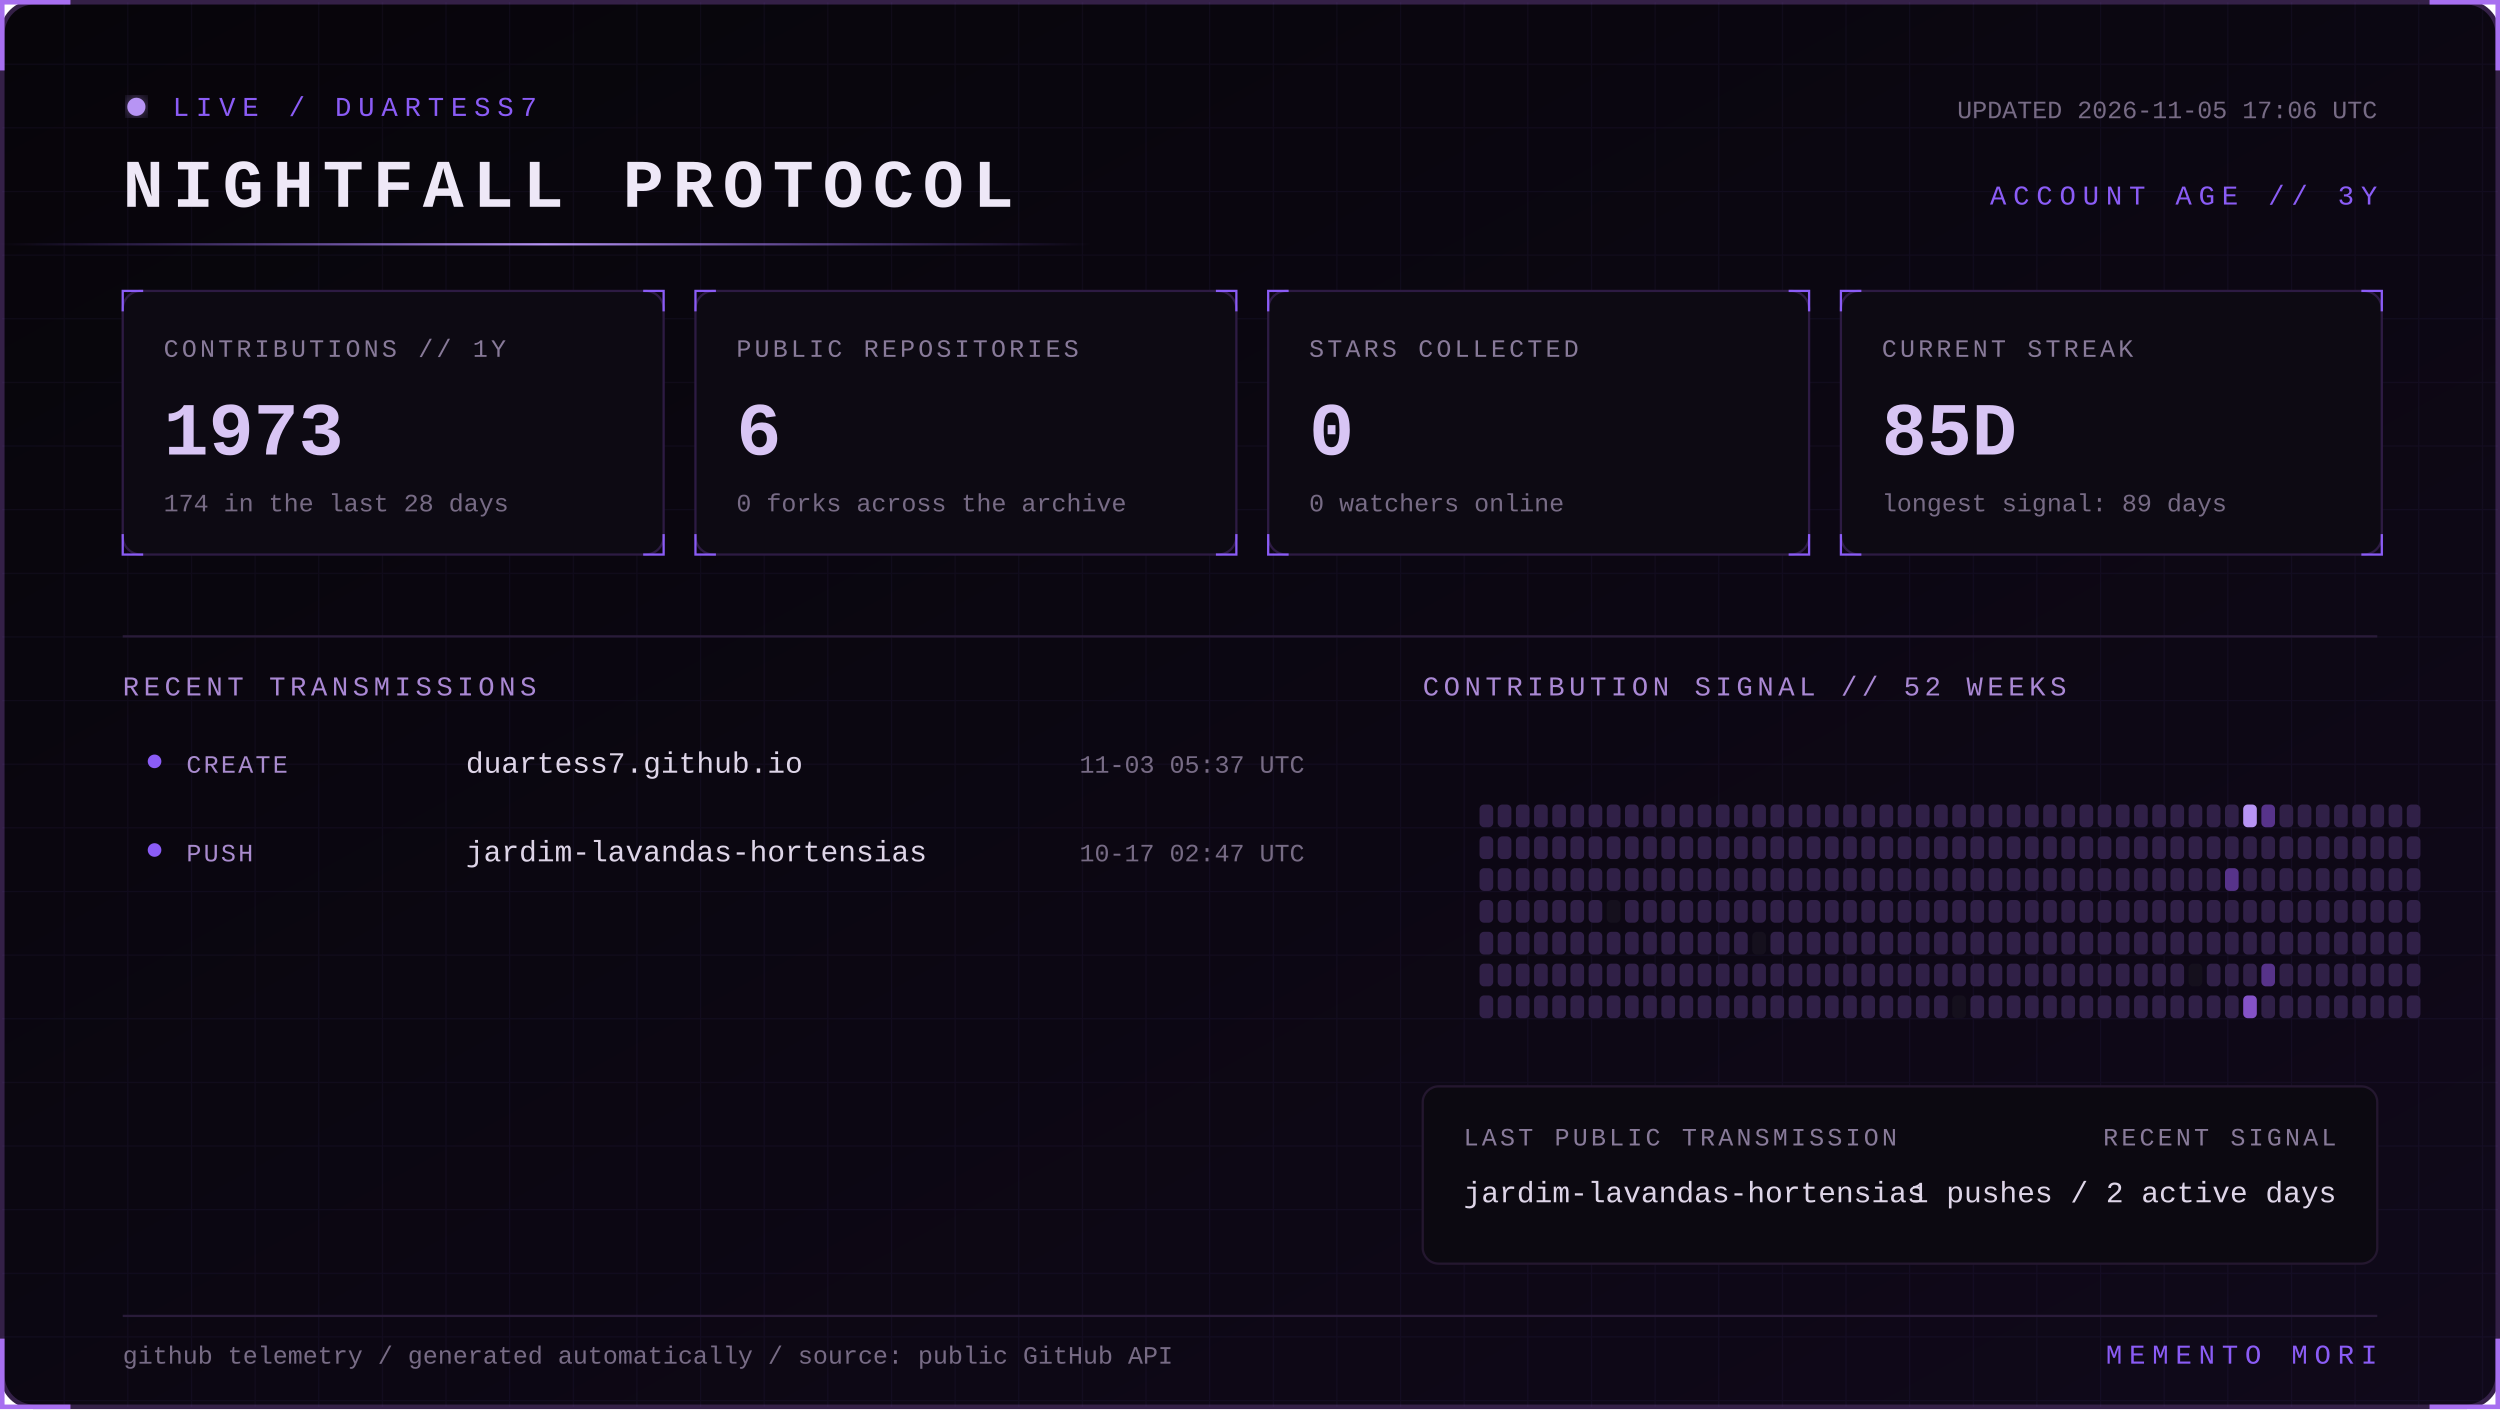
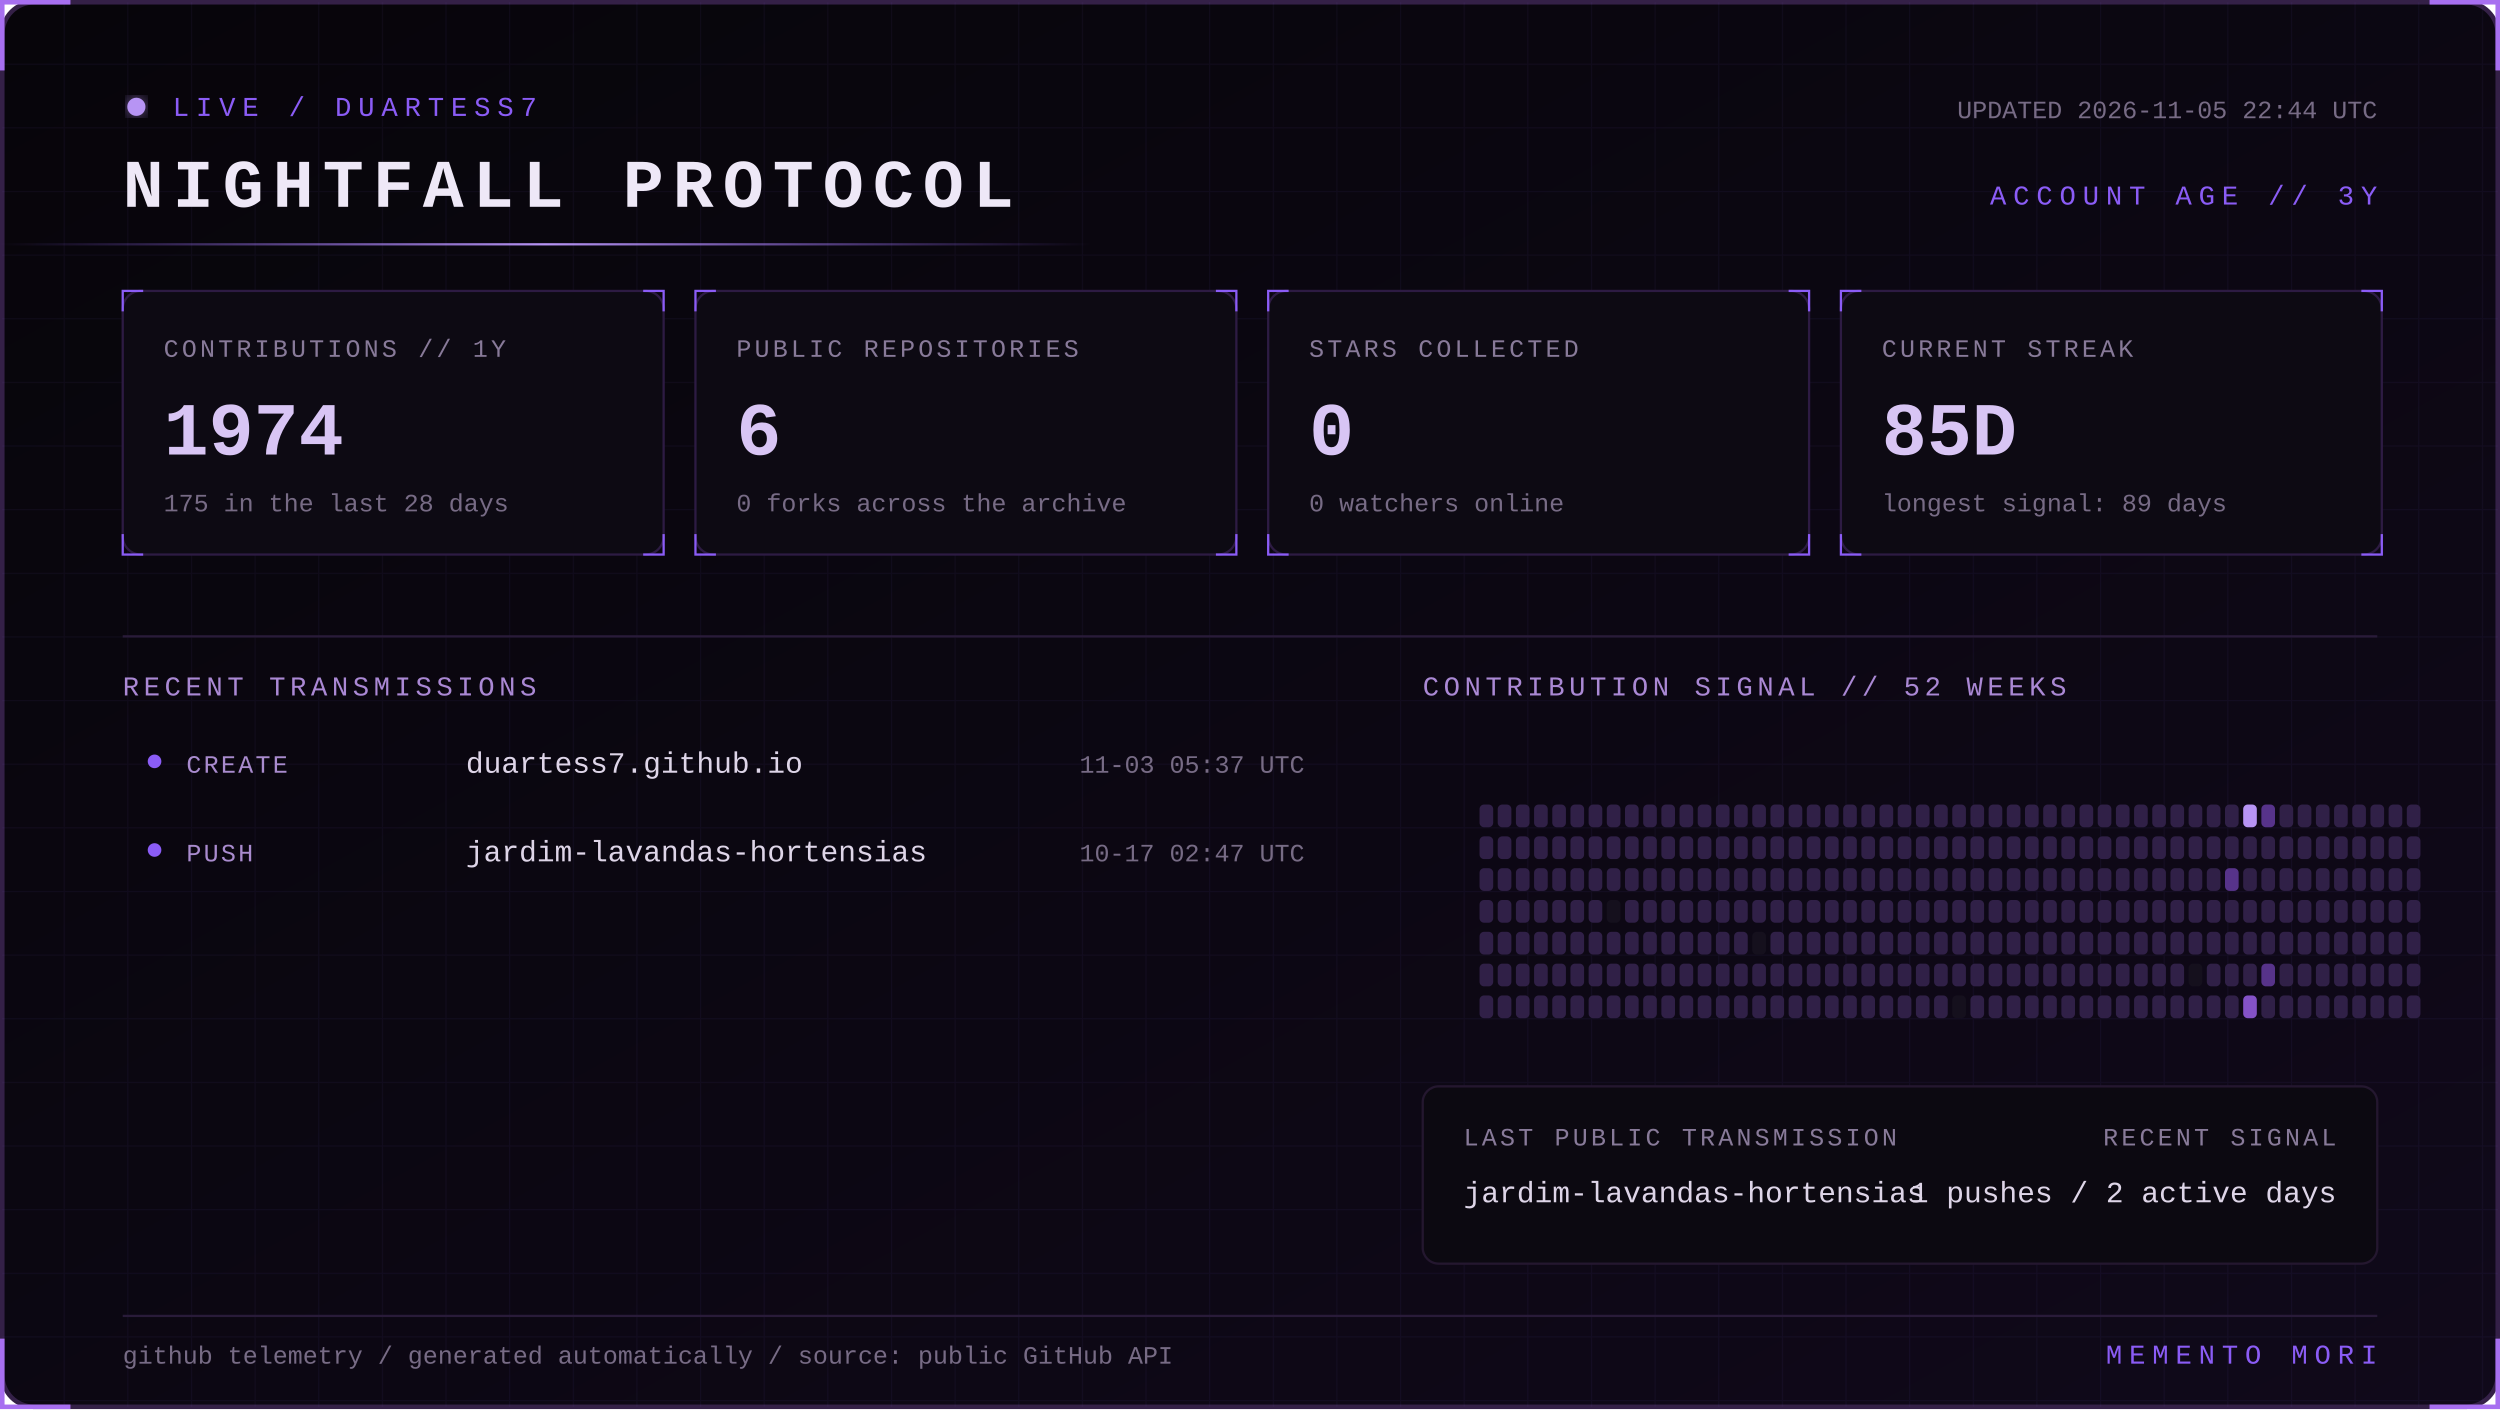
<svg xmlns="http://www.w3.org/2000/svg" width="1100" height="620" viewBox="0 0 1100 620" role="img" aria-labelledby="title desc">
  <defs>
    <linearGradient id="bg" x1="0" y1="0" x2="1" y2="1">
      <stop stop-color="#07050a" />
      <stop offset="1" stop-color="#10091a" />
    </linearGradient>
    <linearGradient id="beam">
      <stop stop-color="#8b5cf6" stop-opacity="0" />
      <stop offset=".5" stop-color="#b794f4" />
      <stop offset="1" stop-color="#8b5cf6" stop-opacity="0" />
    </linearGradient>
    <filter id="glow">
      <feGaussianBlur stdDeviation="4" result="b" />
      <feMerge>
        <feMergeNode in="b" />
        <feMergeNode in="SourceGraphic" />
      </feMerge>
    </filter>
    <pattern id="grid" width="28" height="28" patternUnits="userSpaceOnUse">
      <path d="M28 0H0V28" fill="none" stroke="#8b5cf6" stroke-opacity=".055" />
    </pattern>
    <style>
      text { font-family: Consolas, 'Courier New', monospace; }
      .kicker { fill:#8b5cf6; font-size:12px; letter-spacing:3px; }
      .title { fill:#eee8f7; font-size:30px; font-weight:700; letter-spacing:4px; }
      .label { fill:#887a99; font-size:11px; letter-spacing:1.4px; }
      .value { fill:#d8c5f4; font-size:33px; font-weight:700; }
      .detail,.pct { fill:#776b85; font-size:11px; }
      .section { fill:#aa88d4; font-size:12px; letter-spacing:2px; }
      .lang { fill:#ded5e8; font-size:13px; }
      .event { fill:#a98bce; font-size:11px; letter-spacing:1px; }
      .scan { animation:scan 5s linear infinite; }
      .blink { animation:blink 1.6s step-end infinite; }
      @keyframes scan { from { transform:translateX(-500px) } to { transform:translateX(1100px) } }
      @keyframes blink { 50% { opacity:.25 } }
    </style>
  </defs>
  <rect x="1" y="1" width="1098" height="618" rx="14" fill="url(#bg)" stroke="#342047" stroke-width="2" />
  <rect x="1" y="1" width="1098" height="618" rx="14" fill="url(#grid)" />
  <path d="M31 1H1v30 M1069 1h30v30 M1099 589v30h-30 M31 619H1v-30" stroke="#a76ff0" stroke-width="2" fill="none" />
  <g transform="translate(54 42)">
    <circle cx="6" cy="5" r="4" fill="#b794f4" filter="url(#glow)" class="blink" />
    <text x="22" y="9" class="kicker">LIVE / DUARTESS7</text>
    <text y="49" class="title">NIGHTFALL PROTOCOL</text>
-     <text x="992" y="10" text-anchor="end" class="detail">UPDATED 2026-11-05 17:06 UTC</text>
+     <text x="992" y="10" text-anchor="end" class="detail">UPDATED 2026-11-05 22:44 UTC</text>
    <text x="992" y="48" text-anchor="end" class="kicker">ACCOUNT AGE // 3Y</text>
  </g>
  <rect y="107" width="480" height="1" fill="url(#beam)" class="scan" />
  <g transform="translate(54 128)">
    <rect width="238" height="116" rx="8" fill="#0d0a13" stroke="#2d1b43" />
    <path d="M0 9V0h9 M229 0h9v9 M238 107v9h-9 M9 116H0v-9" stroke="#8b5cf6" fill="none" />
    <text x="18" y="29" class="label">CONTRIBUTIONS // 1Y</text>
-     <text x="18" y="72" class="value">1973</text>
-     <text x="18" y="97" class="detail">174 in the last 28 days</text>
+     <text x="18" y="72" class="value">1974</text>
+     <text x="18" y="97" class="detail">175 in the last 28 days</text>
  </g>
  <g transform="translate(306 128)">
    <rect width="238" height="116" rx="8" fill="#0d0a13" stroke="#2d1b43" />
    <path d="M0 9V0h9 M229 0h9v9 M238 107v9h-9 M9 116H0v-9" stroke="#8b5cf6" fill="none" />
    <text x="18" y="29" class="label">PUBLIC REPOSITORIES</text>
    <text x="18" y="72" class="value">6</text>
    <text x="18" y="97" class="detail">0 forks across the archive</text>
  </g>
  <g transform="translate(558 128)">
    <rect width="238" height="116" rx="8" fill="#0d0a13" stroke="#2d1b43" />
    <path d="M0 9V0h9 M229 0h9v9 M238 107v9h-9 M9 116H0v-9" stroke="#8b5cf6" fill="none" />
    <text x="18" y="29" class="label">STARS COLLECTED</text>
    <text x="18" y="72" class="value">0</text>
    <text x="18" y="97" class="detail">0 watchers online</text>
  </g>
  <g transform="translate(810 128)">
    <rect width="238" height="116" rx="8" fill="#0d0a13" stroke="#2d1b43" />
    <path d="M0 9V0h9 M229 0h9v9 M238 107v9h-9 M9 116H0v-9" stroke="#8b5cf6" fill="none" />
    <text x="18" y="29" class="label">CURRENT STREAK</text>
    <text x="18" y="72" class="value">85D</text>
    <text x="18" y="97" class="detail">longest signal: 89 days</text>
  </g>
  <path d="M54 280H1046" stroke="#291b39" />
  <text x="54" y="306" class="section">RECENT TRANSMISSIONS</text>
  <text x="626" y="306" class="section">CONTRIBUTION SIGNAL // 52 WEEKS</text>
  <circle cx="68" cy="335" r="3" fill="#8b5cf6" />
  <text x="82" y="340" class="event">CREATE</text>
  <text x="205" y="340" class="lang">duartess7.github.io</text>
  <text x="574" y="340" text-anchor="end" class="pct">11-03 05:37 UTC</text>
  <circle cx="68" cy="374" r="3" fill="#8b5cf6" />
  <text x="82" y="379" class="event">PUSH</text>
  <text x="205" y="379" class="lang">jardim-lavandas-hortensias</text>
  <text x="574" y="379" text-anchor="end" class="pct">10-17 02:47 UTC</text>
  <g>
    <rect x="651" y="354" width="6" height="10" rx="2" fill="#302047" />
    <rect x="651" y="368" width="6" height="10" rx="2" fill="#302047" />
    <rect x="651" y="382" width="6" height="10" rx="2" fill="#302047" />
    <rect x="651" y="396" width="6" height="10" rx="2" fill="#302047" />
    <rect x="651" y="410" width="6" height="10" rx="2" fill="#302047" />
    <rect x="651" y="424" width="6" height="10" rx="2" fill="#302047" />
    <rect x="651" y="438" width="6" height="10" rx="2" fill="#302047" />
    <rect x="659" y="354" width="6" height="10" rx="2" fill="#302047" />
    <rect x="659" y="368" width="6" height="10" rx="2" fill="#302047" />
    <rect x="659" y="382" width="6" height="10" rx="2" fill="#302047" />
    <rect x="659" y="396" width="6" height="10" rx="2" fill="#302047" />
    <rect x="659" y="410" width="6" height="10" rx="2" fill="#302047" />
    <rect x="659" y="424" width="6" height="10" rx="2" fill="#302047" />
    <rect x="659" y="438" width="6" height="10" rx="2" fill="#302047" />
    <rect x="667" y="354" width="6" height="10" rx="2" fill="#302047" />
    <rect x="667" y="368" width="6" height="10" rx="2" fill="#302047" />
    <rect x="667" y="382" width="6" height="10" rx="2" fill="#302047" />
    <rect x="667" y="396" width="6" height="10" rx="2" fill="#302047" />
    <rect x="667" y="410" width="6" height="10" rx="2" fill="#302047" />
    <rect x="667" y="424" width="6" height="10" rx="2" fill="#302047" />
    <rect x="667" y="438" width="6" height="10" rx="2" fill="#302047" />
    <rect x="675" y="354" width="6" height="10" rx="2" fill="#302047" />
    <rect x="675" y="368" width="6" height="10" rx="2" fill="#302047" />
    <rect x="675" y="382" width="6" height="10" rx="2" fill="#302047" />
    <rect x="675" y="396" width="6" height="10" rx="2" fill="#302047" />
    <rect x="675" y="410" width="6" height="10" rx="2" fill="#302047" />
    <rect x="675" y="424" width="6" height="10" rx="2" fill="#302047" />
    <rect x="675" y="438" width="6" height="10" rx="2" fill="#302047" />
    <rect x="683" y="354" width="6" height="10" rx="2" fill="#302047" />
    <rect x="683" y="368" width="6" height="10" rx="2" fill="#302047" />
    <rect x="683" y="382" width="6" height="10" rx="2" fill="#302047" />
    <rect x="683" y="396" width="6" height="10" rx="2" fill="#302047" />
    <rect x="683" y="410" width="6" height="10" rx="2" fill="#302047" />
    <rect x="683" y="424" width="6" height="10" rx="2" fill="#302047" />
    <rect x="683" y="438" width="6" height="10" rx="2" fill="#302047" />
    <rect x="691" y="354" width="6" height="10" rx="2" fill="#302047" />
    <rect x="691" y="368" width="6" height="10" rx="2" fill="#302047" />
    <rect x="691" y="382" width="6" height="10" rx="2" fill="#302047" />
    <rect x="691" y="396" width="6" height="10" rx="2" fill="#302047" />
    <rect x="691" y="410" width="6" height="10" rx="2" fill="#302047" />
    <rect x="691" y="424" width="6" height="10" rx="2" fill="#302047" />
    <rect x="691" y="438" width="6" height="10" rx="2" fill="#302047" />
    <rect x="699" y="354" width="6" height="10" rx="2" fill="#302047" />
    <rect x="699" y="368" width="6" height="10" rx="2" fill="#302047" />
    <rect x="699" y="382" width="6" height="10" rx="2" fill="#302047" />
    <rect x="699" y="396" width="6" height="10" rx="2" fill="#302047" />
    <rect x="699" y="410" width="6" height="10" rx="2" fill="#302047" />
    <rect x="699" y="424" width="6" height="10" rx="2" fill="#302047" />
    <rect x="699" y="438" width="6" height="10" rx="2" fill="#302047" />
    <rect x="707" y="354" width="6" height="10" rx="2" fill="#302047" />
    <rect x="707" y="368" width="6" height="10" rx="2" fill="#302047" />
    <rect x="707" y="382" width="6" height="10" rx="2" fill="#302047" />
    <rect x="707" y="396" width="6" height="10" rx="2" fill="#15101d" />
    <rect x="707" y="410" width="6" height="10" rx="2" fill="#302047" />
    <rect x="707" y="424" width="6" height="10" rx="2" fill="#302047" />
    <rect x="707" y="438" width="6" height="10" rx="2" fill="#302047" />
    <rect x="715" y="354" width="6" height="10" rx="2" fill="#302047" />
    <rect x="715" y="368" width="6" height="10" rx="2" fill="#302047" />
    <rect x="715" y="382" width="6" height="10" rx="2" fill="#302047" />
    <rect x="715" y="396" width="6" height="10" rx="2" fill="#302047" />
    <rect x="715" y="410" width="6" height="10" rx="2" fill="#302047" />
    <rect x="715" y="424" width="6" height="10" rx="2" fill="#302047" />
    <rect x="715" y="438" width="6" height="10" rx="2" fill="#302047" />
    <rect x="723" y="354" width="6" height="10" rx="2" fill="#302047" />
    <rect x="723" y="368" width="6" height="10" rx="2" fill="#302047" />
    <rect x="723" y="382" width="6" height="10" rx="2" fill="#302047" />
    <rect x="723" y="396" width="6" height="10" rx="2" fill="#302047" />
    <rect x="723" y="410" width="6" height="10" rx="2" fill="#302047" />
    <rect x="723" y="424" width="6" height="10" rx="2" fill="#302047" />
    <rect x="723" y="438" width="6" height="10" rx="2" fill="#302047" />
    <rect x="731" y="354" width="6" height="10" rx="2" fill="#302047" />
    <rect x="731" y="368" width="6" height="10" rx="2" fill="#302047" />
    <rect x="731" y="382" width="6" height="10" rx="2" fill="#302047" />
    <rect x="731" y="396" width="6" height="10" rx="2" fill="#302047" />
    <rect x="731" y="410" width="6" height="10" rx="2" fill="#302047" />
    <rect x="731" y="424" width="6" height="10" rx="2" fill="#302047" />
    <rect x="731" y="438" width="6" height="10" rx="2" fill="#302047" />
    <rect x="739" y="354" width="6" height="10" rx="2" fill="#302047" />
    <rect x="739" y="368" width="6" height="10" rx="2" fill="#302047" />
    <rect x="739" y="382" width="6" height="10" rx="2" fill="#302047" />
    <rect x="739" y="396" width="6" height="10" rx="2" fill="#302047" />
    <rect x="739" y="410" width="6" height="10" rx="2" fill="#302047" />
    <rect x="739" y="424" width="6" height="10" rx="2" fill="#302047" />
    <rect x="739" y="438" width="6" height="10" rx="2" fill="#302047" />
    <rect x="747" y="354" width="6" height="10" rx="2" fill="#302047" />
    <rect x="747" y="368" width="6" height="10" rx="2" fill="#302047" />
    <rect x="747" y="382" width="6" height="10" rx="2" fill="#302047" />
    <rect x="747" y="396" width="6" height="10" rx="2" fill="#302047" />
    <rect x="747" y="410" width="6" height="10" rx="2" fill="#302047" />
    <rect x="747" y="424" width="6" height="10" rx="2" fill="#302047" />
    <rect x="747" y="438" width="6" height="10" rx="2" fill="#302047" />
    <rect x="755" y="354" width="6" height="10" rx="2" fill="#302047" />
    <rect x="755" y="368" width="6" height="10" rx="2" fill="#302047" />
    <rect x="755" y="382" width="6" height="10" rx="2" fill="#302047" />
    <rect x="755" y="396" width="6" height="10" rx="2" fill="#302047" />
    <rect x="755" y="410" width="6" height="10" rx="2" fill="#302047" />
    <rect x="755" y="424" width="6" height="10" rx="2" fill="#302047" />
    <rect x="755" y="438" width="6" height="10" rx="2" fill="#302047" />
    <rect x="763" y="354" width="6" height="10" rx="2" fill="#302047" />
    <rect x="763" y="368" width="6" height="10" rx="2" fill="#302047" />
    <rect x="763" y="382" width="6" height="10" rx="2" fill="#302047" />
    <rect x="763" y="396" width="6" height="10" rx="2" fill="#302047" />
    <rect x="763" y="410" width="6" height="10" rx="2" fill="#302047" />
    <rect x="763" y="424" width="6" height="10" rx="2" fill="#302047" />
    <rect x="763" y="438" width="6" height="10" rx="2" fill="#302047" />
    <rect x="771" y="354" width="6" height="10" rx="2" fill="#302047" />
    <rect x="771" y="368" width="6" height="10" rx="2" fill="#302047" />
    <rect x="771" y="382" width="6" height="10" rx="2" fill="#302047" />
    <rect x="771" y="396" width="6" height="10" rx="2" fill="#302047" />
    <rect x="771" y="410" width="6" height="10" rx="2" fill="#15101d" />
    <rect x="771" y="424" width="6" height="10" rx="2" fill="#302047" />
    <rect x="771" y="438" width="6" height="10" rx="2" fill="#302047" />
    <rect x="779" y="354" width="6" height="10" rx="2" fill="#302047" />
    <rect x="779" y="368" width="6" height="10" rx="2" fill="#302047" />
    <rect x="779" y="382" width="6" height="10" rx="2" fill="#302047" />
    <rect x="779" y="396" width="6" height="10" rx="2" fill="#302047" />
    <rect x="779" y="410" width="6" height="10" rx="2" fill="#302047" />
    <rect x="779" y="424" width="6" height="10" rx="2" fill="#302047" />
    <rect x="779" y="438" width="6" height="10" rx="2" fill="#302047" />
    <rect x="787" y="354" width="6" height="10" rx="2" fill="#302047" />
    <rect x="787" y="368" width="6" height="10" rx="2" fill="#302047" />
    <rect x="787" y="382" width="6" height="10" rx="2" fill="#302047" />
    <rect x="787" y="396" width="6" height="10" rx="2" fill="#302047" />
    <rect x="787" y="410" width="6" height="10" rx="2" fill="#302047" />
    <rect x="787" y="424" width="6" height="10" rx="2" fill="#302047" />
    <rect x="787" y="438" width="6" height="10" rx="2" fill="#302047" />
    <rect x="795" y="354" width="6" height="10" rx="2" fill="#302047" />
    <rect x="795" y="368" width="6" height="10" rx="2" fill="#302047" />
    <rect x="795" y="382" width="6" height="10" rx="2" fill="#302047" />
    <rect x="795" y="396" width="6" height="10" rx="2" fill="#302047" />
    <rect x="795" y="410" width="6" height="10" rx="2" fill="#302047" />
    <rect x="795" y="424" width="6" height="10" rx="2" fill="#302047" />
    <rect x="795" y="438" width="6" height="10" rx="2" fill="#302047" />
    <rect x="803" y="354" width="6" height="10" rx="2" fill="#302047" />
    <rect x="803" y="368" width="6" height="10" rx="2" fill="#302047" />
    <rect x="803" y="382" width="6" height="10" rx="2" fill="#302047" />
    <rect x="803" y="396" width="6" height="10" rx="2" fill="#302047" />
    <rect x="803" y="410" width="6" height="10" rx="2" fill="#302047" />
    <rect x="803" y="424" width="6" height="10" rx="2" fill="#302047" />
    <rect x="803" y="438" width="6" height="10" rx="2" fill="#302047" />
    <rect x="811" y="354" width="6" height="10" rx="2" fill="#302047" />
    <rect x="811" y="368" width="6" height="10" rx="2" fill="#302047" />
    <rect x="811" y="382" width="6" height="10" rx="2" fill="#302047" />
    <rect x="811" y="396" width="6" height="10" rx="2" fill="#302047" />
    <rect x="811" y="410" width="6" height="10" rx="2" fill="#302047" />
    <rect x="811" y="424" width="6" height="10" rx="2" fill="#302047" />
    <rect x="811" y="438" width="6" height="10" rx="2" fill="#302047" />
    <rect x="819" y="354" width="6" height="10" rx="2" fill="#302047" />
    <rect x="819" y="368" width="6" height="10" rx="2" fill="#302047" />
    <rect x="819" y="382" width="6" height="10" rx="2" fill="#302047" />
    <rect x="819" y="396" width="6" height="10" rx="2" fill="#302047" />
    <rect x="819" y="410" width="6" height="10" rx="2" fill="#302047" />
    <rect x="819" y="424" width="6" height="10" rx="2" fill="#302047" />
    <rect x="819" y="438" width="6" height="10" rx="2" fill="#302047" />
    <rect x="827" y="354" width="6" height="10" rx="2" fill="#302047" />
    <rect x="827" y="368" width="6" height="10" rx="2" fill="#302047" />
    <rect x="827" y="382" width="6" height="10" rx="2" fill="#302047" />
    <rect x="827" y="396" width="6" height="10" rx="2" fill="#302047" />
    <rect x="827" y="410" width="6" height="10" rx="2" fill="#302047" />
    <rect x="827" y="424" width="6" height="10" rx="2" fill="#302047" />
    <rect x="827" y="438" width="6" height="10" rx="2" fill="#302047" />
    <rect x="835" y="354" width="6" height="10" rx="2" fill="#302047" />
    <rect x="835" y="368" width="6" height="10" rx="2" fill="#302047" />
    <rect x="835" y="382" width="6" height="10" rx="2" fill="#302047" />
    <rect x="835" y="396" width="6" height="10" rx="2" fill="#302047" />
    <rect x="835" y="410" width="6" height="10" rx="2" fill="#302047" />
    <rect x="835" y="424" width="6" height="10" rx="2" fill="#302047" />
    <rect x="835" y="438" width="6" height="10" rx="2" fill="#302047" />
    <rect x="843" y="354" width="6" height="10" rx="2" fill="#302047" />
    <rect x="843" y="368" width="6" height="10" rx="2" fill="#302047" />
    <rect x="843" y="382" width="6" height="10" rx="2" fill="#302047" />
    <rect x="843" y="396" width="6" height="10" rx="2" fill="#302047" />
    <rect x="843" y="410" width="6" height="10" rx="2" fill="#302047" />
    <rect x="843" y="424" width="6" height="10" rx="2" fill="#302047" />
    <rect x="843" y="438" width="6" height="10" rx="2" fill="#302047" />
    <rect x="851" y="354" width="6" height="10" rx="2" fill="#302047" />
    <rect x="851" y="368" width="6" height="10" rx="2" fill="#302047" />
    <rect x="851" y="382" width="6" height="10" rx="2" fill="#302047" />
    <rect x="851" y="396" width="6" height="10" rx="2" fill="#302047" />
    <rect x="851" y="410" width="6" height="10" rx="2" fill="#302047" />
    <rect x="851" y="424" width="6" height="10" rx="2" fill="#302047" />
    <rect x="851" y="438" width="6" height="10" rx="2" fill="#302047" />
    <rect x="859" y="354" width="6" height="10" rx="2" fill="#302047" />
    <rect x="859" y="368" width="6" height="10" rx="2" fill="#302047" />
    <rect x="859" y="382" width="6" height="10" rx="2" fill="#302047" />
    <rect x="859" y="396" width="6" height="10" rx="2" fill="#302047" />
    <rect x="859" y="410" width="6" height="10" rx="2" fill="#302047" />
    <rect x="859" y="424" width="6" height="10" rx="2" fill="#302047" />
    <rect x="859" y="438" width="6" height="10" rx="2" fill="#15101d" />
    <rect x="867" y="354" width="6" height="10" rx="2" fill="#302047" />
    <rect x="867" y="368" width="6" height="10" rx="2" fill="#302047" />
    <rect x="867" y="382" width="6" height="10" rx="2" fill="#302047" />
    <rect x="867" y="396" width="6" height="10" rx="2" fill="#302047" />
    <rect x="867" y="410" width="6" height="10" rx="2" fill="#302047" />
    <rect x="867" y="424" width="6" height="10" rx="2" fill="#302047" />
    <rect x="867" y="438" width="6" height="10" rx="2" fill="#302047" />
    <rect x="875" y="354" width="6" height="10" rx="2" fill="#302047" />
    <rect x="875" y="368" width="6" height="10" rx="2" fill="#302047" />
    <rect x="875" y="382" width="6" height="10" rx="2" fill="#302047" />
    <rect x="875" y="396" width="6" height="10" rx="2" fill="#302047" />
    <rect x="875" y="410" width="6" height="10" rx="2" fill="#302047" />
    <rect x="875" y="424" width="6" height="10" rx="2" fill="#302047" />
    <rect x="875" y="438" width="6" height="10" rx="2" fill="#302047" />
    <rect x="883" y="354" width="6" height="10" rx="2" fill="#302047" />
    <rect x="883" y="368" width="6" height="10" rx="2" fill="#302047" />
    <rect x="883" y="382" width="6" height="10" rx="2" fill="#302047" />
    <rect x="883" y="396" width="6" height="10" rx="2" fill="#302047" />
    <rect x="883" y="410" width="6" height="10" rx="2" fill="#302047" />
    <rect x="883" y="424" width="6" height="10" rx="2" fill="#302047" />
    <rect x="883" y="438" width="6" height="10" rx="2" fill="#302047" />
    <rect x="891" y="354" width="6" height="10" rx="2" fill="#302047" />
    <rect x="891" y="368" width="6" height="10" rx="2" fill="#302047" />
    <rect x="891" y="382" width="6" height="10" rx="2" fill="#302047" />
    <rect x="891" y="396" width="6" height="10" rx="2" fill="#302047" />
    <rect x="891" y="410" width="6" height="10" rx="2" fill="#302047" />
    <rect x="891" y="424" width="6" height="10" rx="2" fill="#302047" />
    <rect x="891" y="438" width="6" height="10" rx="2" fill="#302047" />
    <rect x="899" y="354" width="6" height="10" rx="2" fill="#302047" />
    <rect x="899" y="368" width="6" height="10" rx="2" fill="#302047" />
    <rect x="899" y="382" width="6" height="10" rx="2" fill="#302047" />
    <rect x="899" y="396" width="6" height="10" rx="2" fill="#302047" />
    <rect x="899" y="410" width="6" height="10" rx="2" fill="#302047" />
    <rect x="899" y="424" width="6" height="10" rx="2" fill="#302047" />
    <rect x="899" y="438" width="6" height="10" rx="2" fill="#302047" />
    <rect x="907" y="354" width="6" height="10" rx="2" fill="#302047" />
    <rect x="907" y="368" width="6" height="10" rx="2" fill="#302047" />
    <rect x="907" y="382" width="6" height="10" rx="2" fill="#302047" />
    <rect x="907" y="396" width="6" height="10" rx="2" fill="#302047" />
    <rect x="907" y="410" width="6" height="10" rx="2" fill="#302047" />
    <rect x="907" y="424" width="6" height="10" rx="2" fill="#302047" />
    <rect x="907" y="438" width="6" height="10" rx="2" fill="#302047" />
    <rect x="915" y="354" width="6" height="10" rx="2" fill="#302047" />
    <rect x="915" y="368" width="6" height="10" rx="2" fill="#302047" />
    <rect x="915" y="382" width="6" height="10" rx="2" fill="#302047" />
    <rect x="915" y="396" width="6" height="10" rx="2" fill="#302047" />
    <rect x="915" y="410" width="6" height="10" rx="2" fill="#302047" />
    <rect x="915" y="424" width="6" height="10" rx="2" fill="#302047" />
    <rect x="915" y="438" width="6" height="10" rx="2" fill="#302047" />
    <rect x="923" y="354" width="6" height="10" rx="2" fill="#302047" />
    <rect x="923" y="368" width="6" height="10" rx="2" fill="#302047" />
    <rect x="923" y="382" width="6" height="10" rx="2" fill="#302047" />
    <rect x="923" y="396" width="6" height="10" rx="2" fill="#302047" />
    <rect x="923" y="410" width="6" height="10" rx="2" fill="#302047" />
    <rect x="923" y="424" width="6" height="10" rx="2" fill="#302047" />
    <rect x="923" y="438" width="6" height="10" rx="2" fill="#302047" />
    <rect x="931" y="354" width="6" height="10" rx="2" fill="#302047" />
    <rect x="931" y="368" width="6" height="10" rx="2" fill="#302047" />
    <rect x="931" y="382" width="6" height="10" rx="2" fill="#302047" />
    <rect x="931" y="396" width="6" height="10" rx="2" fill="#302047" />
    <rect x="931" y="410" width="6" height="10" rx="2" fill="#302047" />
    <rect x="931" y="424" width="6" height="10" rx="2" fill="#302047" />
    <rect x="931" y="438" width="6" height="10" rx="2" fill="#302047" />
    <rect x="939" y="354" width="6" height="10" rx="2" fill="#302047" />
    <rect x="939" y="368" width="6" height="10" rx="2" fill="#302047" />
    <rect x="939" y="382" width="6" height="10" rx="2" fill="#302047" />
    <rect x="939" y="396" width="6" height="10" rx="2" fill="#302047" />
    <rect x="939" y="410" width="6" height="10" rx="2" fill="#302047" />
    <rect x="939" y="424" width="6" height="10" rx="2" fill="#302047" />
    <rect x="939" y="438" width="6" height="10" rx="2" fill="#302047" />
    <rect x="947" y="354" width="6" height="10" rx="2" fill="#302047" />
    <rect x="947" y="368" width="6" height="10" rx="2" fill="#302047" />
    <rect x="947" y="382" width="6" height="10" rx="2" fill="#302047" />
    <rect x="947" y="396" width="6" height="10" rx="2" fill="#302047" />
    <rect x="947" y="410" width="6" height="10" rx="2" fill="#302047" />
    <rect x="947" y="424" width="6" height="10" rx="2" fill="#302047" />
    <rect x="947" y="438" width="6" height="10" rx="2" fill="#302047" />
    <rect x="955" y="354" width="6" height="10" rx="2" fill="#302047" />
    <rect x="955" y="368" width="6" height="10" rx="2" fill="#302047" />
    <rect x="955" y="382" width="6" height="10" rx="2" fill="#302047" />
    <rect x="955" y="396" width="6" height="10" rx="2" fill="#302047" />
    <rect x="955" y="410" width="6" height="10" rx="2" fill="#302047" />
    <rect x="955" y="424" width="6" height="10" rx="2" fill="#302047" />
    <rect x="955" y="438" width="6" height="10" rx="2" fill="#302047" />
    <rect x="963" y="354" width="6" height="10" rx="2" fill="#302047" />
    <rect x="963" y="368" width="6" height="10" rx="2" fill="#302047" />
    <rect x="963" y="382" width="6" height="10" rx="2" fill="#302047" />
    <rect x="963" y="396" width="6" height="10" rx="2" fill="#302047" />
    <rect x="963" y="410" width="6" height="10" rx="2" fill="#302047" />
    <rect x="963" y="424" width="6" height="10" rx="2" fill="#15101d" />
    <rect x="963" y="438" width="6" height="10" rx="2" fill="#302047" />
    <rect x="971" y="354" width="6" height="10" rx="2" fill="#302047" />
    <rect x="971" y="368" width="6" height="10" rx="2" fill="#302047" />
    <rect x="971" y="382" width="6" height="10" rx="2" fill="#302047" />
    <rect x="971" y="396" width="6" height="10" rx="2" fill="#302047" />
    <rect x="971" y="410" width="6" height="10" rx="2" fill="#302047" />
    <rect x="971" y="424" width="6" height="10" rx="2" fill="#302047" />
    <rect x="971" y="438" width="6" height="10" rx="2" fill="#302047" />
    <rect x="979" y="354" width="6" height="10" rx="2" fill="#302047" />
    <rect x="979" y="368" width="6" height="10" rx="2" fill="#302047" />
    <rect x="979" y="382" width="6" height="10" rx="2" fill="#57338a" />
    <rect x="979" y="396" width="6" height="10" rx="2" fill="#302047" />
    <rect x="979" y="410" width="6" height="10" rx="2" fill="#302047" />
    <rect x="979" y="424" width="6" height="10" rx="2" fill="#302047" />
    <rect x="979" y="438" width="6" height="10" rx="2" fill="#302047" />
    <rect x="987" y="354" width="6" height="10" rx="2" fill="#b794f4" />
    <rect x="987" y="368" width="6" height="10" rx="2" fill="#302047" />
    <rect x="987" y="382" width="6" height="10" rx="2" fill="#302047" />
    <rect x="987" y="396" width="6" height="10" rx="2" fill="#302047" />
    <rect x="987" y="410" width="6" height="10" rx="2" fill="#302047" />
    <rect x="987" y="424" width="6" height="10" rx="2" fill="#302047" />
    <rect x="987" y="438" width="6" height="10" rx="2" fill="#8452c7" />
    <rect x="995" y="354" width="6" height="10" rx="2" fill="#57338a" />
    <rect x="995" y="368" width="6" height="10" rx="2" fill="#302047" />
    <rect x="995" y="382" width="6" height="10" rx="2" fill="#302047" />
    <rect x="995" y="396" width="6" height="10" rx="2" fill="#302047" />
    <rect x="995" y="410" width="6" height="10" rx="2" fill="#302047" />
    <rect x="995" y="424" width="6" height="10" rx="2" fill="#57338a" />
    <rect x="995" y="438" width="6" height="10" rx="2" fill="#302047" />
    <rect x="1003" y="354" width="6" height="10" rx="2" fill="#302047" />
    <rect x="1003" y="368" width="6" height="10" rx="2" fill="#302047" />
    <rect x="1003" y="382" width="6" height="10" rx="2" fill="#302047" />
    <rect x="1003" y="396" width="6" height="10" rx="2" fill="#302047" />
    <rect x="1003" y="410" width="6" height="10" rx="2" fill="#302047" />
    <rect x="1003" y="424" width="6" height="10" rx="2" fill="#302047" />
    <rect x="1003" y="438" width="6" height="10" rx="2" fill="#302047" />
    <rect x="1011" y="354" width="6" height="10" rx="2" fill="#302047" />
    <rect x="1011" y="368" width="6" height="10" rx="2" fill="#302047" />
    <rect x="1011" y="382" width="6" height="10" rx="2" fill="#302047" />
    <rect x="1011" y="396" width="6" height="10" rx="2" fill="#302047" />
    <rect x="1011" y="410" width="6" height="10" rx="2" fill="#302047" />
    <rect x="1011" y="424" width="6" height="10" rx="2" fill="#302047" />
    <rect x="1011" y="438" width="6" height="10" rx="2" fill="#302047" />
    <rect x="1019" y="354" width="6" height="10" rx="2" fill="#302047" />
    <rect x="1019" y="368" width="6" height="10" rx="2" fill="#302047" />
    <rect x="1019" y="382" width="6" height="10" rx="2" fill="#302047" />
    <rect x="1019" y="396" width="6" height="10" rx="2" fill="#302047" />
    <rect x="1019" y="410" width="6" height="10" rx="2" fill="#302047" />
    <rect x="1019" y="424" width="6" height="10" rx="2" fill="#302047" />
    <rect x="1019" y="438" width="6" height="10" rx="2" fill="#302047" />
    <rect x="1027" y="354" width="6" height="10" rx="2" fill="#302047" />
    <rect x="1027" y="368" width="6" height="10" rx="2" fill="#302047" />
    <rect x="1027" y="382" width="6" height="10" rx="2" fill="#302047" />
    <rect x="1027" y="396" width="6" height="10" rx="2" fill="#302047" />
    <rect x="1027" y="410" width="6" height="10" rx="2" fill="#302047" />
    <rect x="1027" y="424" width="6" height="10" rx="2" fill="#302047" />
    <rect x="1027" y="438" width="6" height="10" rx="2" fill="#302047" />
    <rect x="1035" y="354" width="6" height="10" rx="2" fill="#302047" />
    <rect x="1035" y="368" width="6" height="10" rx="2" fill="#302047" />
    <rect x="1035" y="382" width="6" height="10" rx="2" fill="#302047" />
    <rect x="1035" y="396" width="6" height="10" rx="2" fill="#302047" />
    <rect x="1035" y="410" width="6" height="10" rx="2" fill="#302047" />
    <rect x="1035" y="424" width="6" height="10" rx="2" fill="#302047" />
    <rect x="1035" y="438" width="6" height="10" rx="2" fill="#302047" />
    <rect x="1043" y="354" width="6" height="10" rx="2" fill="#302047" />
    <rect x="1043" y="368" width="6" height="10" rx="2" fill="#302047" />
    <rect x="1043" y="382" width="6" height="10" rx="2" fill="#302047" />
    <rect x="1043" y="396" width="6" height="10" rx="2" fill="#302047" />
    <rect x="1043" y="410" width="6" height="10" rx="2" fill="#302047" />
    <rect x="1043" y="424" width="6" height="10" rx="2" fill="#302047" />
    <rect x="1043" y="438" width="6" height="10" rx="2" fill="#302047" />
    <rect x="1051" y="354" width="6" height="10" rx="2" fill="#302047" />
    <rect x="1051" y="368" width="6" height="10" rx="2" fill="#302047" />
    <rect x="1051" y="382" width="6" height="10" rx="2" fill="#302047" />
    <rect x="1051" y="396" width="6" height="10" rx="2" fill="#302047" />
    <rect x="1051" y="410" width="6" height="10" rx="2" fill="#302047" />
    <rect x="1051" y="424" width="6" height="10" rx="2" fill="#302047" />
    <rect x="1051" y="438" width="6" height="10" rx="2" fill="#302047" />
    <rect x="1059" y="354" width="6" height="10" rx="2" fill="#302047" />
    <rect x="1059" y="368" width="6" height="10" rx="2" fill="#302047" />
    <rect x="1059" y="382" width="6" height="10" rx="2" fill="#302047" />
    <rect x="1059" y="396" width="6" height="10" rx="2" fill="#302047" />
    <rect x="1059" y="410" width="6" height="10" rx="2" fill="#302047" />
    <rect x="1059" y="424" width="6" height="10" rx="2" fill="#302047" />
    <rect x="1059" y="438" width="6" height="10" rx="2" fill="#302047" />
  </g>
  <g transform="translate(626 478)">
    <rect width="420" height="78" rx="7" fill="#0c0911" stroke="#24172f" />
    <text x="18" y="26" class="label">LAST PUBLIC TRANSMISSION</text>
    <text x="18" y="51" class="lang">jardim-lavandas-hortensias</text>
    <text x="402" y="26" text-anchor="end" class="label">RECENT SIGNAL</text>
    <text x="402" y="51" text-anchor="end" class="lang">1 pushes / 2 active days</text>
  </g>
  <path d="M54 579H1046" stroke="#291b39" />
  <text x="54" y="600" class="detail">github telemetry / generated automatically / source: public GitHub API</text>
  <text x="1046" y="600" text-anchor="end" class="kicker">MEMENTO MORI</text>
</svg>
